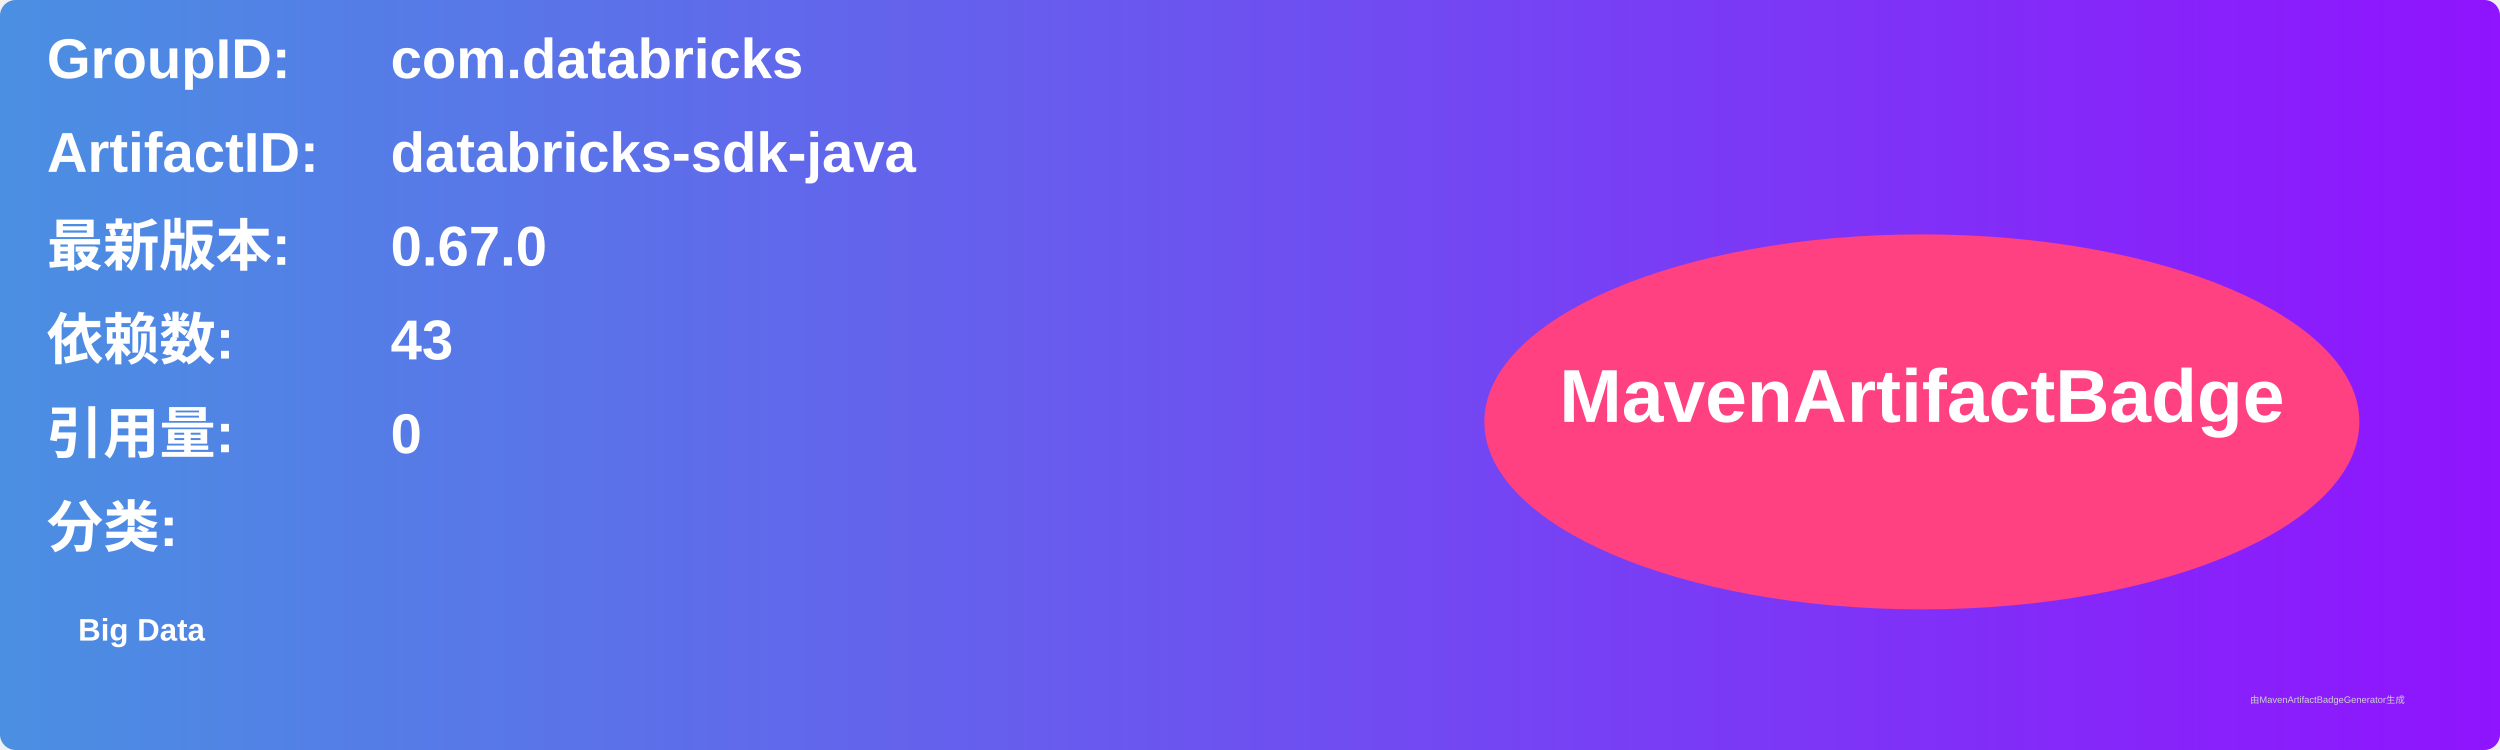
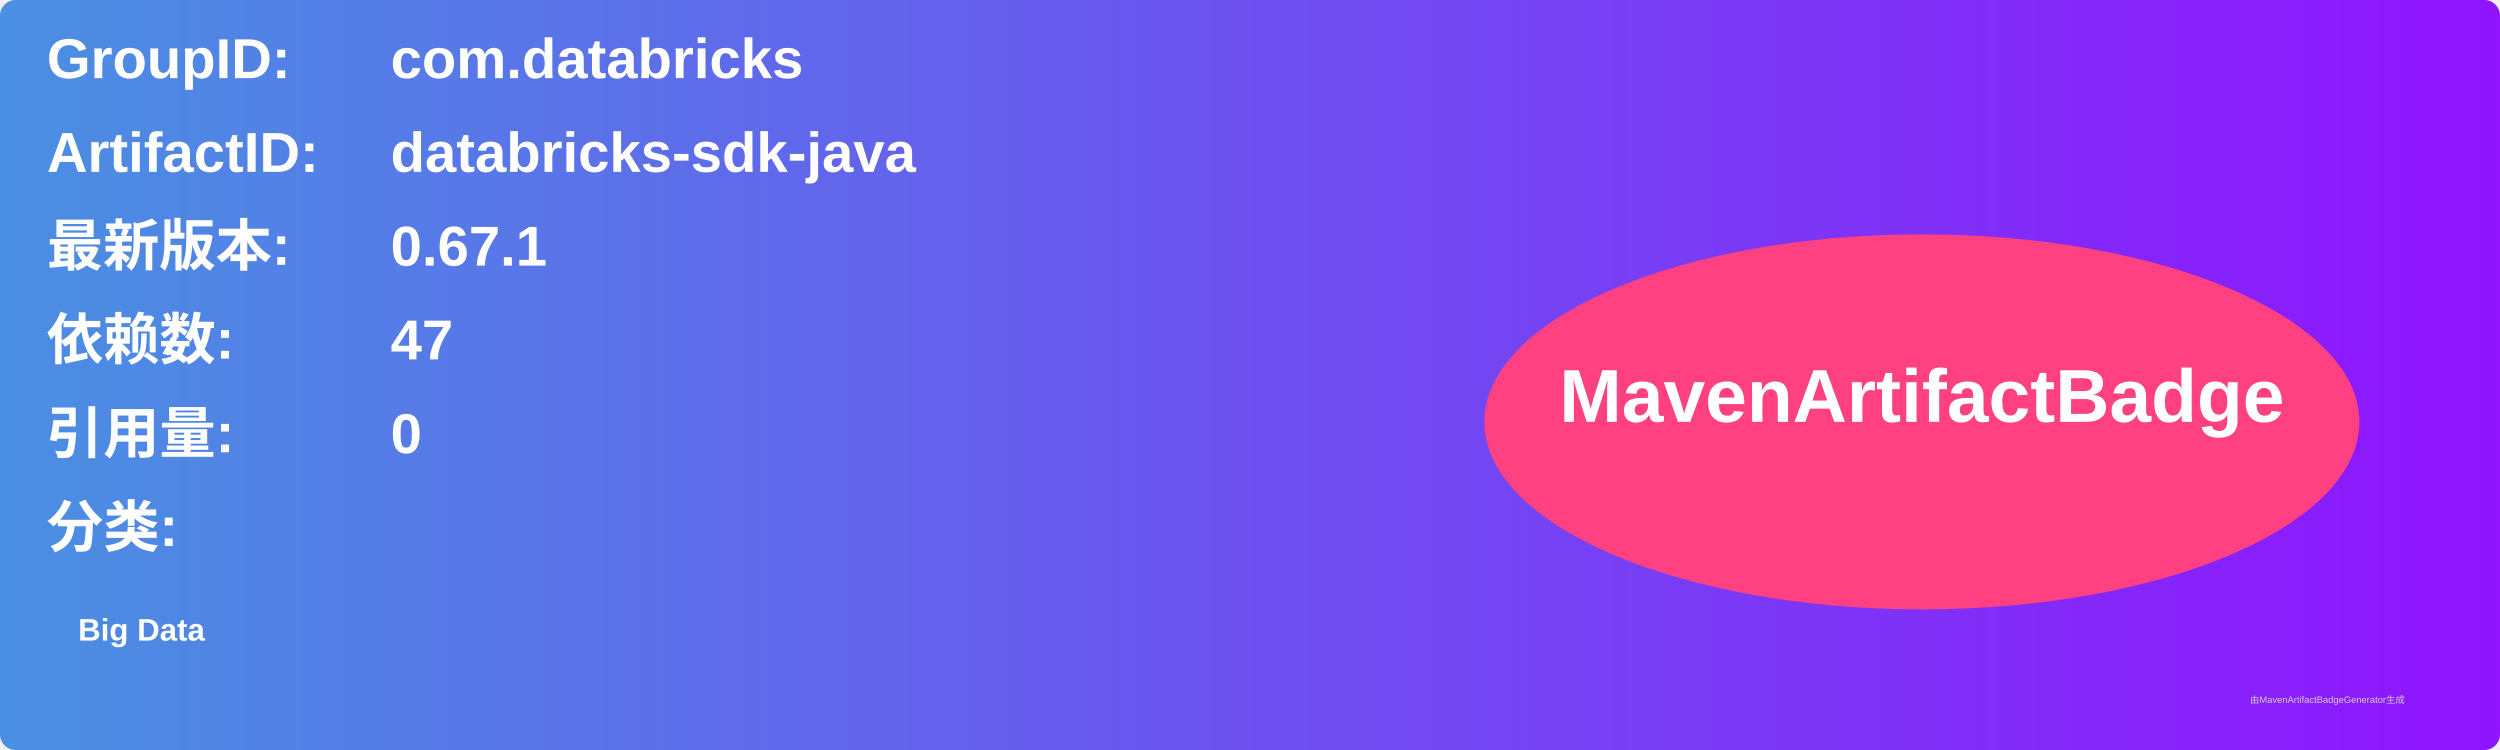
<svg xmlns="http://www.w3.org/2000/svg" width="800" height="240" viewBox="0 0 800 240">
  <linearGradient id="grad" x1="0%" y1="0%" x2="100%" y2="0%">
    <stop offset="0%" stop-color="#4a90e2" />
    <stop offset="100%" stop-color="#9013fe" />
  </linearGradient>
  <rect width="100%" height="100%" rx="5" ry="5" fill="url(#grad)" />
  <g transform="translate(15, 15)">
    <text x="0" y="10" font-family="Arial" font-size="18" fill="white" font-weight="bold" width="260">GroupID:</text>
    <text x="110" y="10" font-family="Arial" font-size="18" fill="white" font-weight="bold" width="460">com.databricks</text>
    <text x="0" y="40" font-family="Arial" font-size="18" fill="white" font-weight="bold" width="260">ArtifactID:</text>
    <text x="110" y="40" font-family="Arial" font-size="18" fill="white" font-weight="bold" width="460">databricks-sdk-java</text>
    <text x="0" y="70" font-family="Arial" font-size="18" fill="white" font-weight="bold">最新版本:</text>
    <text x="110" y="70" font-family="Arial" font-size="18" fill="white" font-weight="bold">
-       <tspan font-weight="bold">0.67.0</tspan>
+       <tspan font-weight="bold">0.67.1</tspan>
    </text>
    <text x="0" y="100" font-family="Arial" font-size="18" fill="white" font-weight="bold">依赖数: </text>
    <text x="110" y="100" font-family="Arial" font-size="18" fill="white">
-       <tspan font-weight="bold">43</tspan>
+       <tspan font-weight="bold">47</tspan>
    </text>
    <text x="0" y="130" font-family="Arial" font-size="18" fill="white" font-weight="bold">引用量: </text>
    <text x="110" y="130" font-family="Arial" font-size="18" fill="white">
      <tspan font-weight="bold">0</tspan>
    </text>
    <text x="0" y="160" font-family="Arial" font-size="18" fill="white" font-weight="bold">分类:</text>
    <text x="10" y="190" font-family="Arial" font-size="10" fill="white">
      <tspan font-weight="bold">Big Data</tspan>
    </text>
    <ellipse cx="600" cy="120" rx="140" ry="60" fill="#ff4081" />
    <text x="600" y="120" text-anchor="middle" font-family="Arial" font-size="24" fill="white" font-weight="bold">MavenArtifactBadge</text>
  </g>
  <text x="720" y="225" font-family="Arial" font-size="3" fill="#d0d0d0">由MavenArtifactBadgeGenerator生成</text>
</svg>
